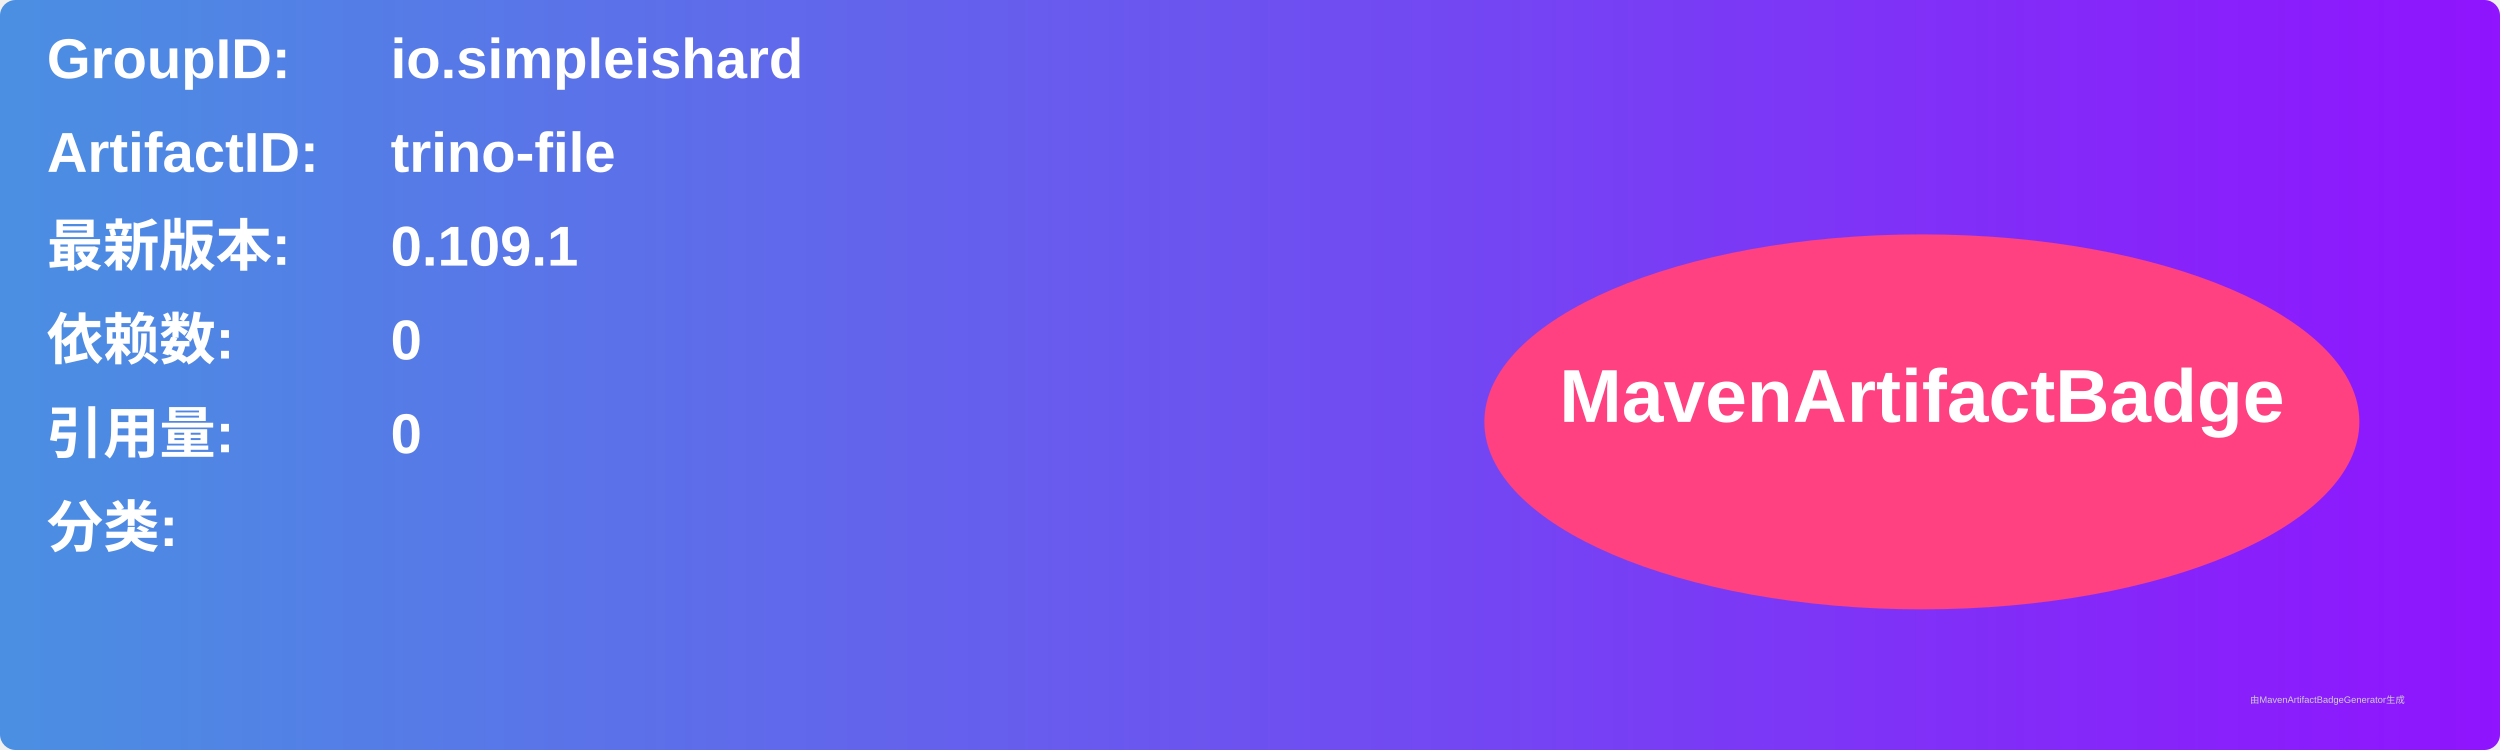
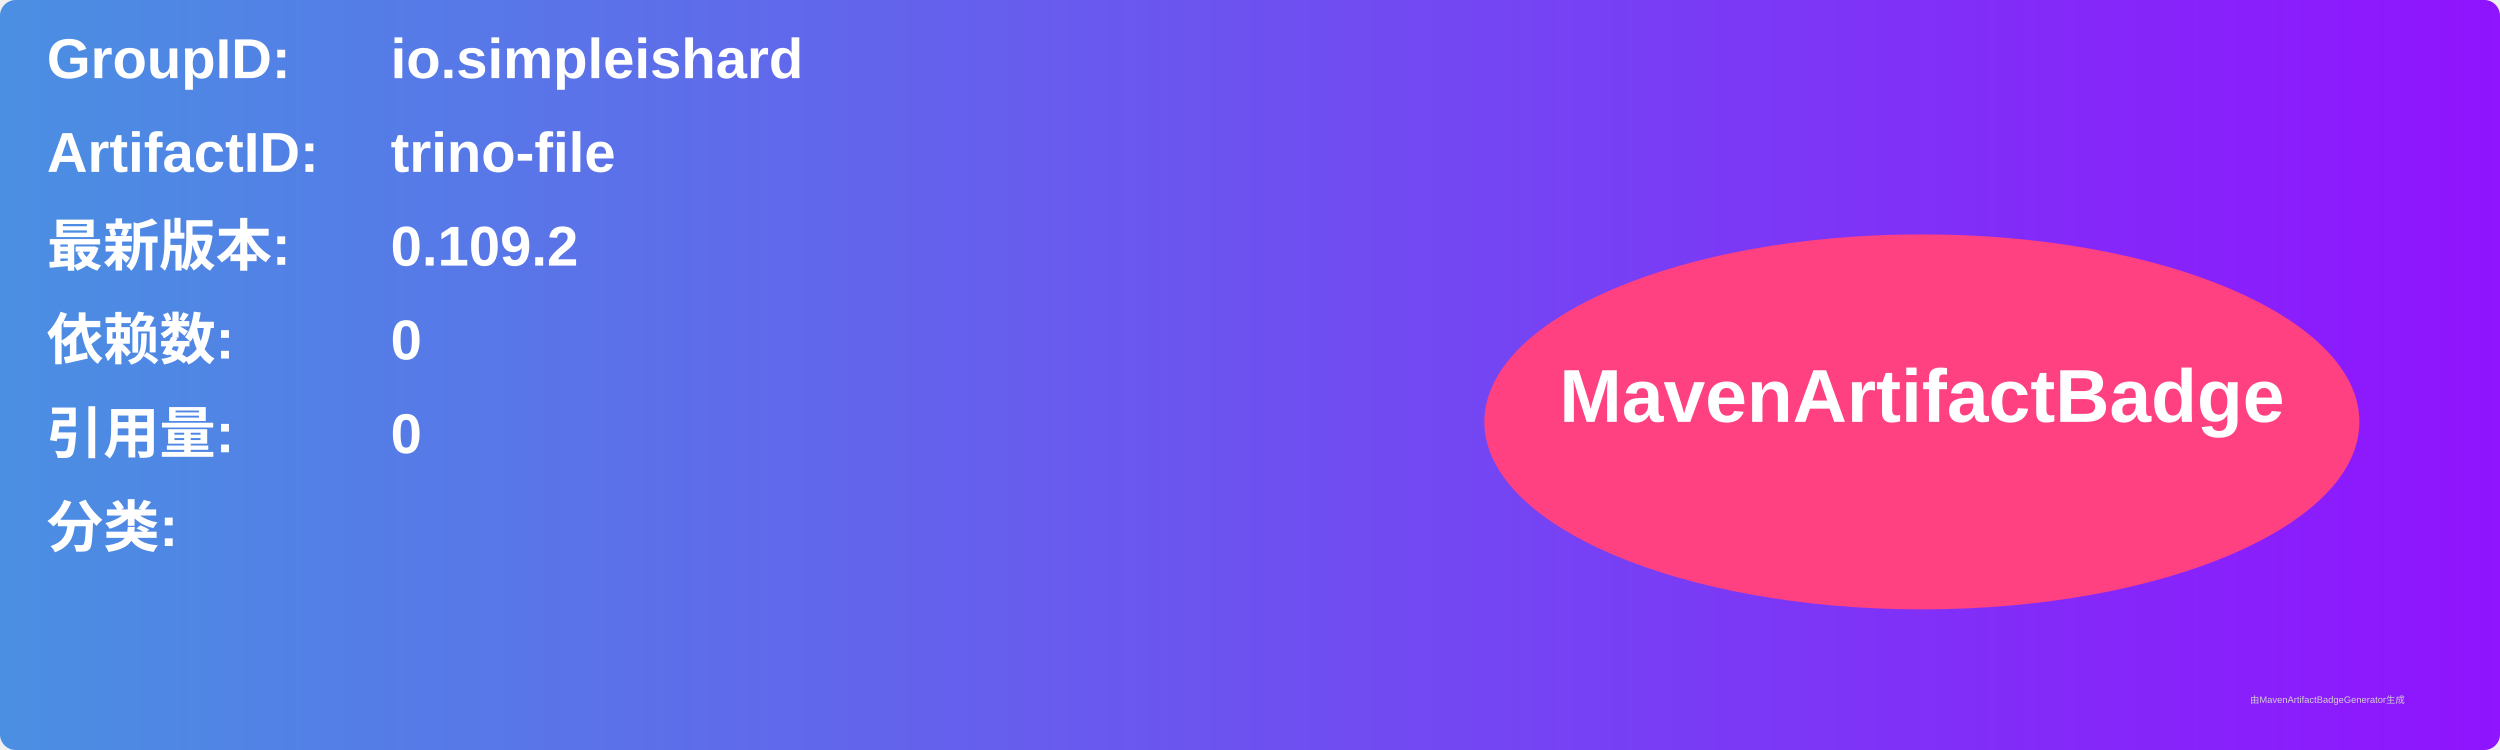
<svg xmlns="http://www.w3.org/2000/svg" width="800" height="240" viewBox="0 0 800 240">
  <linearGradient id="grad" x1="0%" y1="0%" x2="100%" y2="0%">
    <stop offset="0%" stop-color="#4a90e2" />
    <stop offset="100%" stop-color="#9013fe" />
  </linearGradient>
  <rect width="100%" height="100%" rx="5" ry="5" fill="url(#grad)" />
  <g transform="translate(15, 15)">
    <text x="0" y="10" font-family="Arial" font-size="18" fill="white" font-weight="bold" width="260">GroupID:</text>
    <text x="110" y="10" font-family="Arial" font-size="18" fill="white" font-weight="bold" width="460">io.simpleishard</text>
    <text x="0" y="40" font-family="Arial" font-size="18" fill="white" font-weight="bold" width="260">ArtifactID:</text>
    <text x="110" y="40" font-family="Arial" font-size="18" fill="white" font-weight="bold" width="460">trino-file</text>
    <text x="0" y="70" font-family="Arial" font-size="18" fill="white" font-weight="bold">最新版本:</text>
    <text x="110" y="70" font-family="Arial" font-size="18" fill="white" font-weight="bold">
-       <tspan font-weight="bold">0.109.1</tspan>
+       <tspan font-weight="bold">0.109.2</tspan>
    </text>
    <text x="0" y="100" font-family="Arial" font-size="18" fill="white" font-weight="bold">依赖数: </text>
    <text x="110" y="100" font-family="Arial" font-size="18" fill="white">
      <tspan font-weight="bold">0</tspan>
    </text>
    <text x="0" y="130" font-family="Arial" font-size="18" fill="white" font-weight="bold">引用量: </text>
    <text x="110" y="130" font-family="Arial" font-size="18" fill="white">
      <tspan font-weight="bold">0</tspan>
    </text>
    <text x="0" y="160" font-family="Arial" font-size="18" fill="white" font-weight="bold">分类:</text>
    <text x="10" y="190" font-family="Arial" font-size="10" fill="white">
      <tspan font-weight="bold" />
    </text>
    <ellipse cx="600" cy="120" rx="140" ry="60" fill="#ff4081" />
    <text x="600" y="120" text-anchor="middle" font-family="Arial" font-size="24" fill="white" font-weight="bold">MavenArtifactBadge</text>
  </g>
  <text x="720" y="225" font-family="Arial" font-size="3" fill="#d0d0d0">由MavenArtifactBadgeGenerator生成</text>
</svg>
